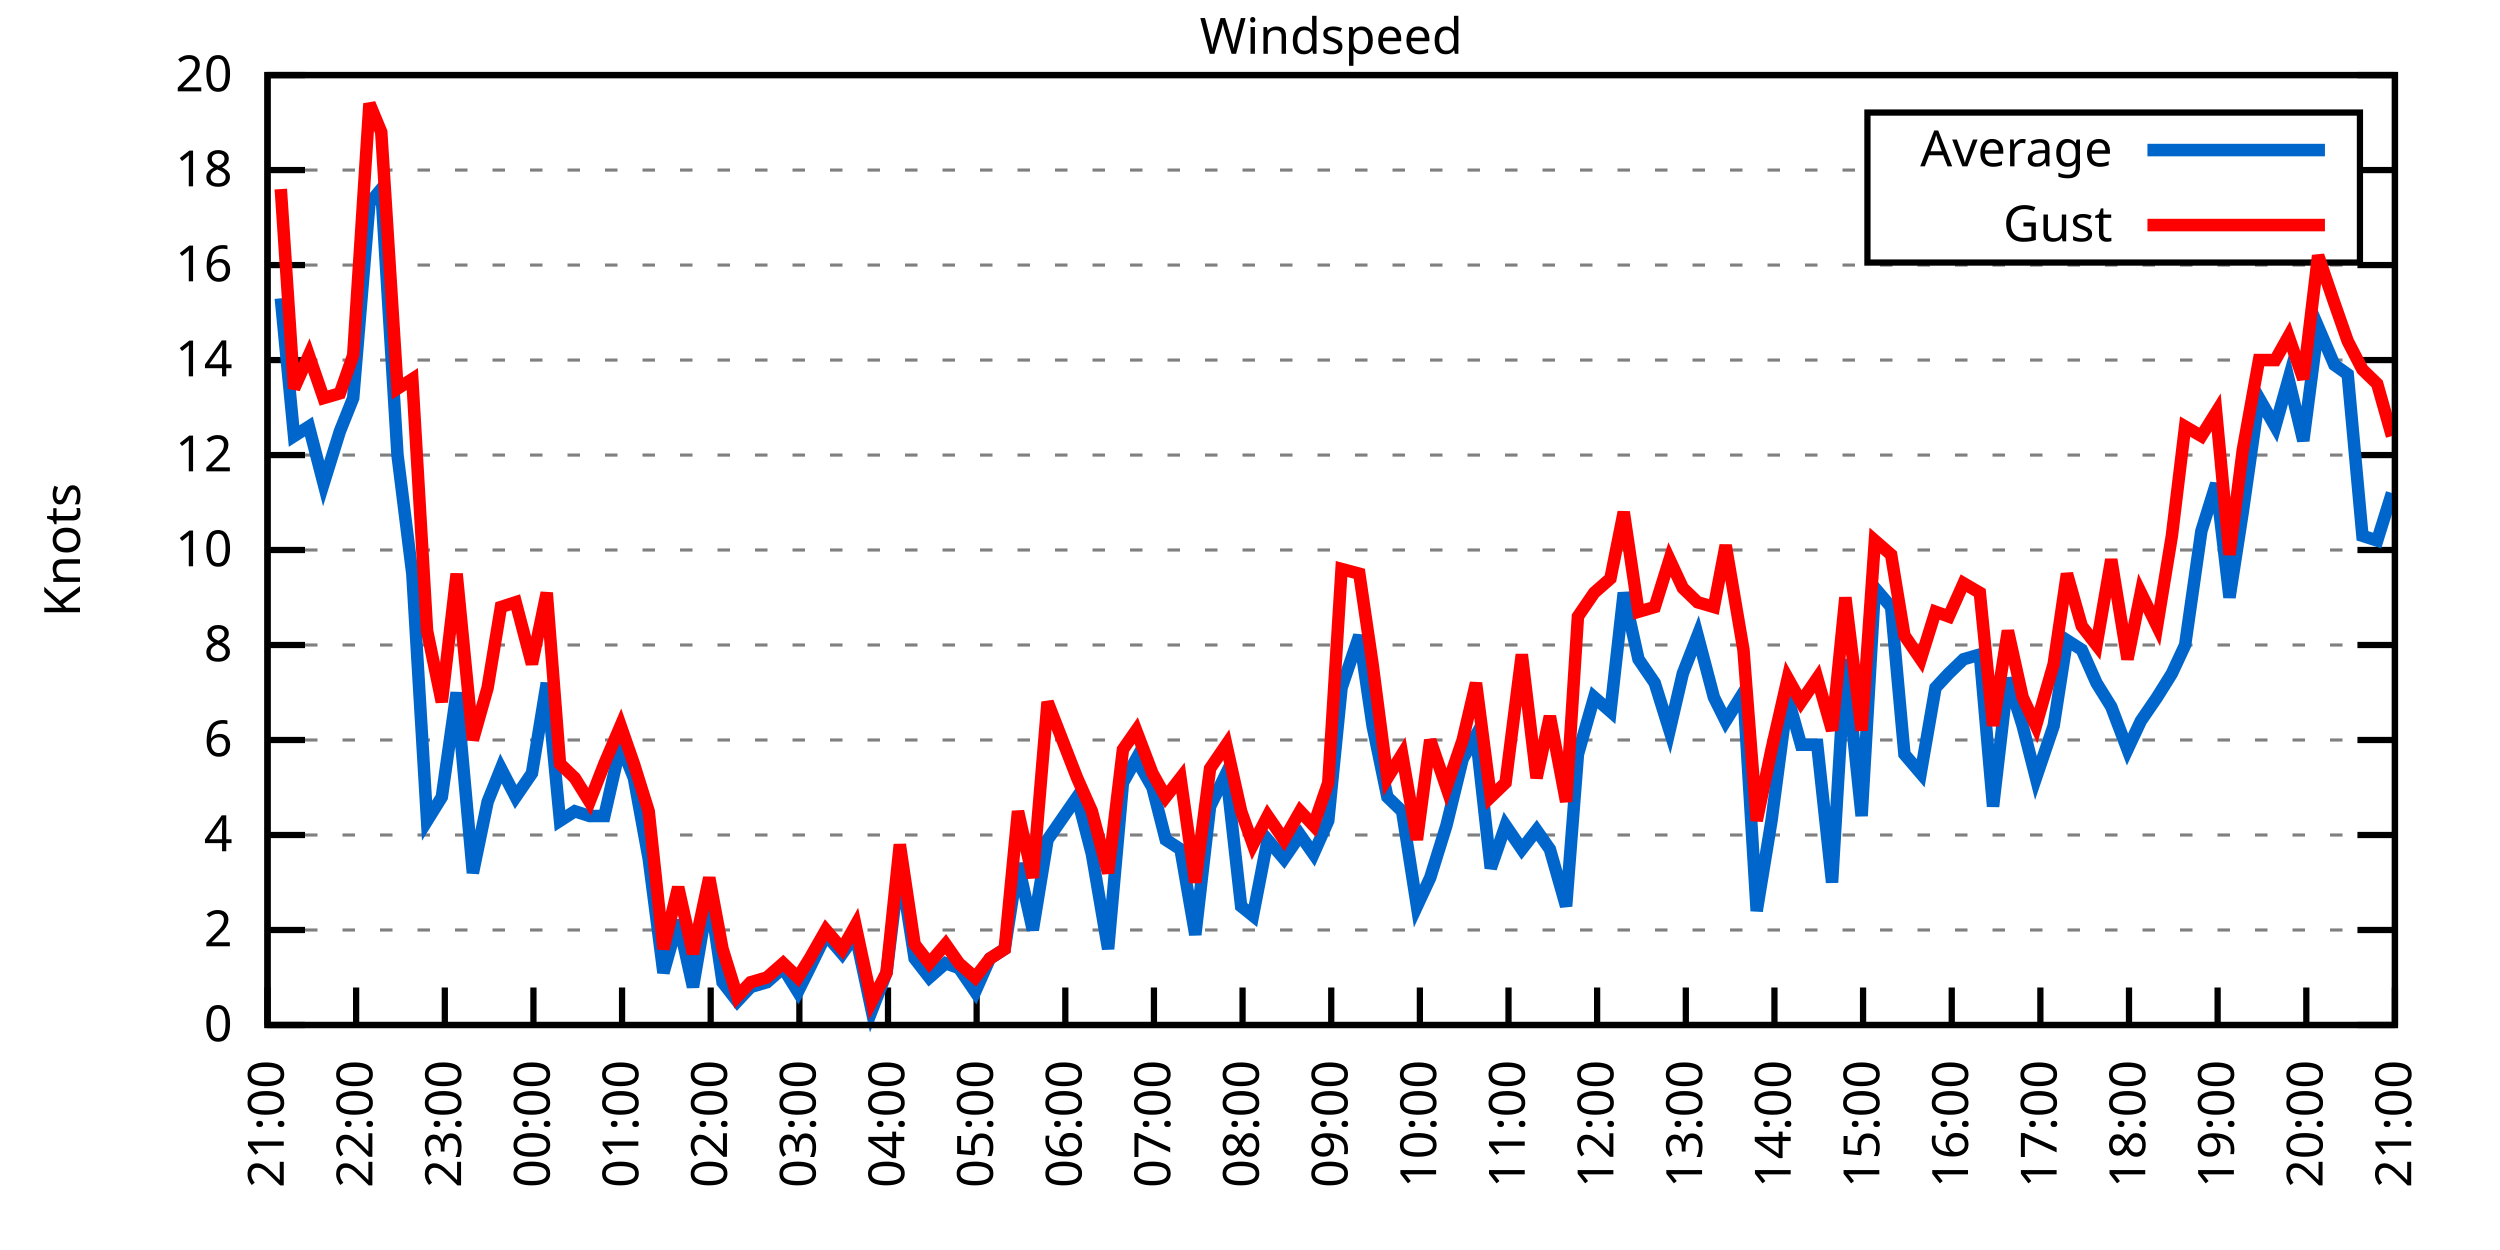
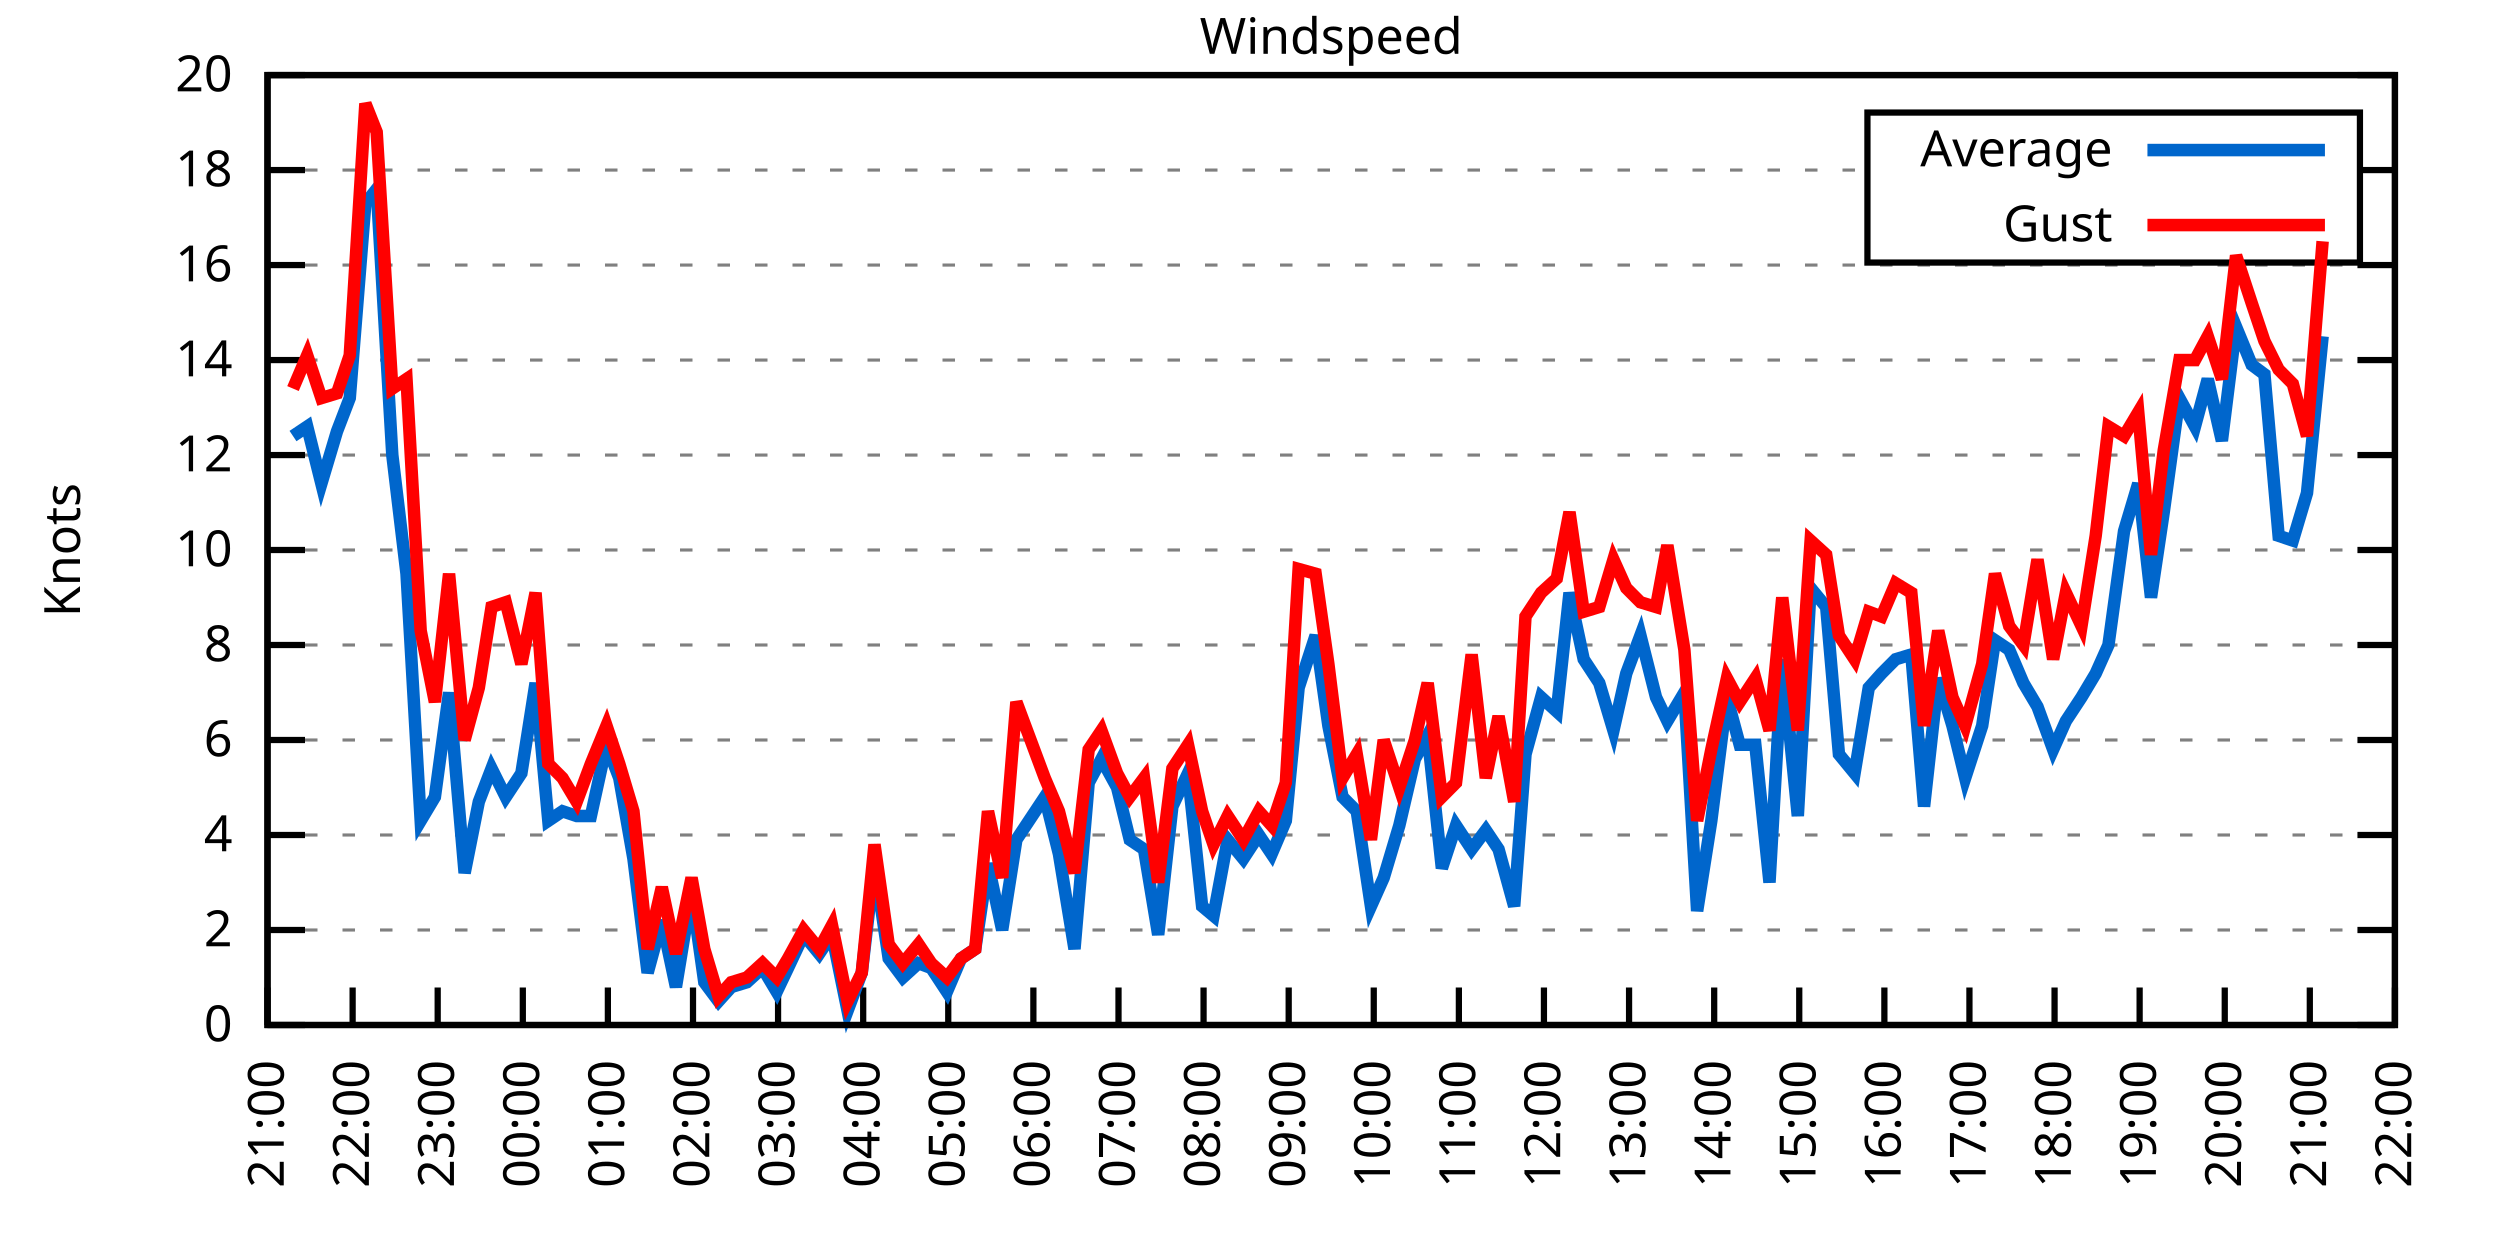
<svg xmlns="http://www.w3.org/2000/svg" xmlns:xlink="http://www.w3.org/1999/xlink" width="400" height="200" viewBox="0 0 400 200">
  <g id="gnuplot_canvas">
    <rect x="0" y="0" width="400" height="200" fill="none" />
    <defs>
      <circle id="gpDot" r="0.5" stroke-width="0.5" stroke="currentColor" />
      <path id="gpPt0" stroke-width="0.333" stroke="currentColor" d="M-1,0 h2 M0,-1 v2" />
      <path id="gpPt1" stroke-width="0.333" stroke="currentColor" d="M-1,-1 L1,1 M1,-1 L-1,1" />
      <path id="gpPt2" stroke-width="0.333" stroke="currentColor" d="M-1,0 L1,0 M0,-1 L0,1 M-1,-1 L1,1 M-1,1 L1,-1" />
      <rect id="gpPt3" stroke-width="0.333" stroke="currentColor" x="-1" y="-1" width="2" height="2" />
      <rect id="gpPt4" stroke-width="0.333" stroke="currentColor" fill="currentColor" x="-1" y="-1" width="2" height="2" />
      <circle id="gpPt5" stroke-width="0.333" stroke="currentColor" cx="0" cy="0" r="1" />
      <use xlink:href="#gpPt5" id="gpPt6" fill="currentColor" stroke="none" />
      <path id="gpPt7" stroke-width="0.333" stroke="currentColor" d="M0,-1.33 L-1.33,0.67 L1.33,0.67 z" />
      <use xlink:href="#gpPt7" id="gpPt8" fill="currentColor" stroke="none" />
      <use xlink:href="#gpPt7" id="gpPt9" stroke="currentColor" transform="rotate(180)" />
      <use xlink:href="#gpPt9" id="gpPt10" fill="currentColor" stroke="none" />
      <use xlink:href="#gpPt3" id="gpPt11" stroke="currentColor" transform="rotate(45)" />
      <use xlink:href="#gpPt11" id="gpPt12" fill="currentColor" stroke="none" />
      <path id="gpPt13" stroke-width="0.333" stroke="currentColor" d="M0,1.330 L1.265,0.411 L0.782,-1.067 L-0.782,-1.076 L-1.265,0.411 z" />
      <use xlink:href="#gpPt13" id="gpPt14" fill="currentColor" stroke="none" />
      <filter id="textbox" filterUnits="objectBoundingBox" x="0" y="0" height="1" width="1">
        <feFlood flood-color="white" flood-opacity="1" result="bgnd" />
        <feComposite in="SourceGraphic" in2="bgnd" operator="atop" />
      </filter>
      <filter id="greybox" filterUnits="objectBoundingBox" x="0" y="0" height="1" width="1">
        <feFlood flood-color="lightgrey" flood-opacity="1" result="grey" />
        <feComposite in="SourceGraphic" in2="grey" operator="atop" />
      </filter>
    </defs>
    <g fill="none" color="white" stroke="currentColor" stroke-width="1.00" stroke-linecap="butt" stroke-linejoin="miter">
</g>
    <g fill="none" color="black" stroke="currentColor" stroke-width="1.00" stroke-linecap="butt" stroke-linejoin="miter">
      <g stroke="none" shape-rendering="crispEdges">
        <polygon fill="rgb(255, 255, 255)" points="42.80,164.00 383.18,164.00 383.18,12.02 42.80,12.02 " />
      </g>
    </g>
    <g fill="none" color="black" stroke="currentColor" stroke-width="1.00" stroke-linecap="butt" stroke-linejoin="miter">
</g>
    <g fill="none" color="black" stroke="black" stroke-width="0.50" stroke-linecap="butt" stroke-linejoin="miter">
</g>
    <g fill="none" color="gray" stroke="currentColor" stroke-width="0.50" stroke-linecap="butt" stroke-linejoin="miter">
      <path stroke="gray" stroke-dasharray="2,4" class="gridline" d="M42.80,164.00 L383.19,164.00  " />
    </g>
    <g fill="none" color="gray" stroke="gray" stroke-width="1.00" stroke-linecap="butt" stroke-linejoin="miter">
</g>
    <g fill="none" color="black" stroke="currentColor" stroke-width="1.00" stroke-linecap="butt" stroke-linejoin="miter">
      <path stroke="black" d="M42.80,164.00 L48.80,164.00 M383.19,164.00 L377.19,164.00  " />
      <g transform="translate(37.20,166.60)" stroke="none" fill="black" font-family="Sans" font-size="8.00" text-anchor="end">
        <text>
          <tspan font-family="Sans"> 0</tspan>
        </text>
      </g>
    </g>
    <g fill="none" color="black" stroke="currentColor" stroke-width="1.00" stroke-linecap="butt" stroke-linejoin="miter">
</g>
    <g fill="none" color="black" stroke="black" stroke-width="0.50" stroke-linecap="butt" stroke-linejoin="miter">
</g>
    <g fill="none" color="gray" stroke="currentColor" stroke-width="0.50" stroke-linecap="butt" stroke-linejoin="miter">
      <path stroke="gray" stroke-dasharray="2,4" class="gridline" d="M42.80,148.80 L383.19,148.80  " />
    </g>
    <g fill="none" color="gray" stroke="gray" stroke-width="1.00" stroke-linecap="butt" stroke-linejoin="miter">
</g>
    <g fill="none" color="black" stroke="currentColor" stroke-width="1.00" stroke-linecap="butt" stroke-linejoin="miter">
      <path stroke="black" d="M42.80,148.80 L48.80,148.80 M383.19,148.80 L377.19,148.80  " />
      <g transform="translate(37.20,151.40)" stroke="none" fill="black" font-family="Sans" font-size="8.00" text-anchor="end">
        <text>
          <tspan font-family="Sans"> 2</tspan>
        </text>
      </g>
    </g>
    <g fill="none" color="black" stroke="currentColor" stroke-width="1.00" stroke-linecap="butt" stroke-linejoin="miter">
</g>
    <g fill="none" color="black" stroke="black" stroke-width="0.50" stroke-linecap="butt" stroke-linejoin="miter">
</g>
    <g fill="none" color="gray" stroke="currentColor" stroke-width="0.50" stroke-linecap="butt" stroke-linejoin="miter">
      <path stroke="gray" stroke-dasharray="2,4" class="gridline" d="M42.80,133.60 L383.19,133.60  " />
    </g>
    <g fill="none" color="gray" stroke="gray" stroke-width="1.00" stroke-linecap="butt" stroke-linejoin="miter">
</g>
    <g fill="none" color="black" stroke="currentColor" stroke-width="1.00" stroke-linecap="butt" stroke-linejoin="miter">
      <path stroke="black" d="M42.80,133.60 L48.80,133.60 M383.19,133.60 L377.19,133.60  " />
      <g transform="translate(37.20,136.20)" stroke="none" fill="black" font-family="Sans" font-size="8.00" text-anchor="end">
        <text>
          <tspan font-family="Sans"> 4</tspan>
        </text>
      </g>
    </g>
    <g fill="none" color="black" stroke="currentColor" stroke-width="1.00" stroke-linecap="butt" stroke-linejoin="miter">
</g>
    <g fill="none" color="black" stroke="black" stroke-width="0.50" stroke-linecap="butt" stroke-linejoin="miter">
</g>
    <g fill="none" color="gray" stroke="currentColor" stroke-width="0.50" stroke-linecap="butt" stroke-linejoin="miter">
      <path stroke="gray" stroke-dasharray="2,4" class="gridline" d="M42.80,118.40 L383.19,118.40  " />
    </g>
    <g fill="none" color="gray" stroke="gray" stroke-width="1.00" stroke-linecap="butt" stroke-linejoin="miter">
</g>
    <g fill="none" color="black" stroke="currentColor" stroke-width="1.00" stroke-linecap="butt" stroke-linejoin="miter">
      <path stroke="black" d="M42.80,118.40 L48.80,118.40 M383.19,118.40 L377.19,118.40  " />
      <g transform="translate(37.20,121.00)" stroke="none" fill="black" font-family="Sans" font-size="8.00" text-anchor="end">
        <text>
          <tspan font-family="Sans"> 6</tspan>
        </text>
      </g>
    </g>
    <g fill="none" color="black" stroke="currentColor" stroke-width="1.00" stroke-linecap="butt" stroke-linejoin="miter">
</g>
    <g fill="none" color="black" stroke="black" stroke-width="0.50" stroke-linecap="butt" stroke-linejoin="miter">
</g>
    <g fill="none" color="gray" stroke="currentColor" stroke-width="0.50" stroke-linecap="butt" stroke-linejoin="miter">
      <path stroke="gray" stroke-dasharray="2,4" class="gridline" d="M42.80,103.20 L383.19,103.20  " />
    </g>
    <g fill="none" color="gray" stroke="gray" stroke-width="1.00" stroke-linecap="butt" stroke-linejoin="miter">
</g>
    <g fill="none" color="black" stroke="currentColor" stroke-width="1.00" stroke-linecap="butt" stroke-linejoin="miter">
      <path stroke="black" d="M42.80,103.20 L48.80,103.20 M383.19,103.20 L377.19,103.20  " />
      <g transform="translate(37.20,105.80)" stroke="none" fill="black" font-family="Sans" font-size="8.00" text-anchor="end">
        <text>
          <tspan font-family="Sans"> 8</tspan>
        </text>
      </g>
    </g>
    <g fill="none" color="black" stroke="currentColor" stroke-width="1.00" stroke-linecap="butt" stroke-linejoin="miter">
</g>
    <g fill="none" color="black" stroke="black" stroke-width="0.50" stroke-linecap="butt" stroke-linejoin="miter">
</g>
    <g fill="none" color="gray" stroke="currentColor" stroke-width="0.50" stroke-linecap="butt" stroke-linejoin="miter">
      <path stroke="gray" stroke-dasharray="2,4" class="gridline" d="M42.80,88.00 L383.19,88.00  " />
    </g>
    <g fill="none" color="gray" stroke="gray" stroke-width="1.00" stroke-linecap="butt" stroke-linejoin="miter">
</g>
    <g fill="none" color="black" stroke="currentColor" stroke-width="1.00" stroke-linecap="butt" stroke-linejoin="miter">
      <path stroke="black" d="M42.80,88.00 L48.80,88.00 M383.19,88.00 L377.19,88.00  " />
      <g transform="translate(37.20,90.60)" stroke="none" fill="black" font-family="Sans" font-size="8.00" text-anchor="end">
        <text>
          <tspan font-family="Sans"> 10</tspan>
        </text>
      </g>
    </g>
    <g fill="none" color="black" stroke="currentColor" stroke-width="1.00" stroke-linecap="butt" stroke-linejoin="miter">
</g>
    <g fill="none" color="black" stroke="black" stroke-width="0.50" stroke-linecap="butt" stroke-linejoin="miter">
</g>
    <g fill="none" color="gray" stroke="currentColor" stroke-width="0.50" stroke-linecap="butt" stroke-linejoin="miter">
      <path stroke="gray" stroke-dasharray="2,4" class="gridline" d="M42.80,72.81 L383.19,72.81  " />
    </g>
    <g fill="none" color="gray" stroke="gray" stroke-width="1.00" stroke-linecap="butt" stroke-linejoin="miter">
</g>
    <g fill="none" color="black" stroke="currentColor" stroke-width="1.00" stroke-linecap="butt" stroke-linejoin="miter">
      <path stroke="black" d="M42.80,72.81 L48.80,72.81 M383.19,72.81 L377.19,72.81  " />
      <g transform="translate(37.20,75.41)" stroke="none" fill="black" font-family="Sans" font-size="8.00" text-anchor="end">
        <text>
          <tspan font-family="Sans"> 12</tspan>
        </text>
      </g>
    </g>
    <g fill="none" color="black" stroke="currentColor" stroke-width="1.00" stroke-linecap="butt" stroke-linejoin="miter">
</g>
    <g fill="none" color="black" stroke="black" stroke-width="0.50" stroke-linecap="butt" stroke-linejoin="miter">
</g>
    <g fill="none" color="gray" stroke="currentColor" stroke-width="0.50" stroke-linecap="butt" stroke-linejoin="miter">
      <path stroke="gray" stroke-dasharray="2,4" class="gridline" d="M42.80,57.61 L383.19,57.61  " />
    </g>
    <g fill="none" color="gray" stroke="gray" stroke-width="1.00" stroke-linecap="butt" stroke-linejoin="miter">
</g>
    <g fill="none" color="black" stroke="currentColor" stroke-width="1.00" stroke-linecap="butt" stroke-linejoin="miter">
      <path stroke="black" d="M42.80,57.61 L48.80,57.61 M383.19,57.61 L377.19,57.61  " />
      <g transform="translate(37.20,60.21)" stroke="none" fill="black" font-family="Sans" font-size="8.00" text-anchor="end">
        <text>
          <tspan font-family="Sans"> 14</tspan>
        </text>
      </g>
    </g>
    <g fill="none" color="black" stroke="currentColor" stroke-width="1.00" stroke-linecap="butt" stroke-linejoin="miter">
</g>
    <g fill="none" color="black" stroke="black" stroke-width="0.50" stroke-linecap="butt" stroke-linejoin="miter">
</g>
    <g fill="none" color="gray" stroke="currentColor" stroke-width="0.50" stroke-linecap="butt" stroke-linejoin="miter">
      <path stroke="gray" stroke-dasharray="2,4" class="gridline" d="M42.80,42.41 L383.19,42.41  " />
    </g>
    <g fill="none" color="gray" stroke="gray" stroke-width="1.00" stroke-linecap="butt" stroke-linejoin="miter">
</g>
    <g fill="none" color="black" stroke="currentColor" stroke-width="1.00" stroke-linecap="butt" stroke-linejoin="miter">
      <path stroke="black" d="M42.80,42.41 L48.80,42.41 M383.19,42.41 L377.19,42.41  " />
      <g transform="translate(37.20,45.01)" stroke="none" fill="black" font-family="Sans" font-size="8.00" text-anchor="end">
        <text>
          <tspan font-family="Sans"> 16</tspan>
        </text>
      </g>
    </g>
    <g fill="none" color="black" stroke="currentColor" stroke-width="1.00" stroke-linecap="butt" stroke-linejoin="miter">
</g>
    <g fill="none" color="black" stroke="black" stroke-width="0.50" stroke-linecap="butt" stroke-linejoin="miter">
</g>
    <g fill="none" color="gray" stroke="currentColor" stroke-width="0.50" stroke-linecap="butt" stroke-linejoin="miter">
      <path stroke="gray" stroke-dasharray="2,4" class="gridline" d="M42.80,27.21 L298.79,27.21 M377.59,27.21 L383.19,27.21  " />
    </g>
    <g fill="none" color="gray" stroke="gray" stroke-width="1.00" stroke-linecap="butt" stroke-linejoin="miter">
</g>
    <g fill="none" color="black" stroke="currentColor" stroke-width="1.00" stroke-linecap="butt" stroke-linejoin="miter">
      <path stroke="black" d="M42.80,27.21 L48.80,27.21 M383.19,27.21 L377.19,27.21  " />
      <g transform="translate(37.20,29.81)" stroke="none" fill="black" font-family="Sans" font-size="8.00" text-anchor="end">
        <text>
          <tspan font-family="Sans"> 18</tspan>
        </text>
      </g>
    </g>
    <g fill="none" color="black" stroke="currentColor" stroke-width="1.00" stroke-linecap="butt" stroke-linejoin="miter">
</g>
    <g fill="none" color="black" stroke="black" stroke-width="0.50" stroke-linecap="butt" stroke-linejoin="miter">
</g>
    <g fill="none" color="gray" stroke="currentColor" stroke-width="0.50" stroke-linecap="butt" stroke-linejoin="miter">
      <path stroke="gray" stroke-dasharray="2,4" class="gridline" d="M42.80,12.01 L383.19,12.01  " />
    </g>
    <g fill="none" color="gray" stroke="gray" stroke-width="1.00" stroke-linecap="butt" stroke-linejoin="miter">
</g>
    <g fill="none" color="black" stroke="currentColor" stroke-width="1.00" stroke-linecap="butt" stroke-linejoin="miter">
      <path stroke="black" d="M42.80,12.01 L48.80,12.01 M383.19,12.01 L377.19,12.01  " />
      <g transform="translate(37.20,14.61)" stroke="none" fill="black" font-family="Sans" font-size="8.00" text-anchor="end">
        <text>
          <tspan font-family="Sans"> 20</tspan>
        </text>
      </g>
    </g>
    <g fill="none" color="black" stroke="currentColor" stroke-width="1.00" stroke-linecap="butt" stroke-linejoin="miter">
      <path stroke="black" d="M42.80,164.00 L42.80,158.00  " />
      <g transform="translate(45.40,169.60) rotate(270.00)" stroke="none" fill="black" font-family="Sans" font-size="8.00" text-anchor="end">
        <text>
          <tspan font-family="Sans">21:00</tspan>
        </text>
      </g>
    </g>
    <g fill="none" color="black" stroke="currentColor" stroke-width="1.00" stroke-linecap="butt" stroke-linejoin="miter">
-       <path stroke="black" d="M56.98,164.00 L56.98,158.00  " />
-       <g transform="translate(59.58,169.60) rotate(270.00)" stroke="none" fill="black" font-family="Sans" font-size="8.00" text-anchor="end">
+       <path stroke="black" d="M56.42,164.00 L56.42,158.00  " />
+       <g transform="translate(59.02,169.60) rotate(270.00)" stroke="none" fill="black" font-family="Sans" font-size="8.00" text-anchor="end">
        <text>
          <tspan font-family="Sans">22:00</tspan>
        </text>
      </g>
    </g>
    <g fill="none" color="black" stroke="currentColor" stroke-width="1.00" stroke-linecap="butt" stroke-linejoin="miter">
-       <path stroke="black" d="M71.17,164.00 L71.17,158.00  " />
-       <g transform="translate(73.77,169.60) rotate(270.00)" stroke="none" fill="black" font-family="Sans" font-size="8.00" text-anchor="end">
+       <path stroke="black" d="M70.03,164.00 L70.03,158.00  " />
+       <g transform="translate(72.63,169.60) rotate(270.00)" stroke="none" fill="black" font-family="Sans" font-size="8.00" text-anchor="end">
        <text>
          <tspan font-family="Sans">23:00</tspan>
        </text>
      </g>
    </g>
    <g fill="none" color="black" stroke="currentColor" stroke-width="1.00" stroke-linecap="butt" stroke-linejoin="miter">
-       <path stroke="black" d="M85.35,164.00 L85.35,158.00  " />
-       <g transform="translate(87.95,169.60) rotate(270.00)" stroke="none" fill="black" font-family="Sans" font-size="8.00" text-anchor="end">
+       <path stroke="black" d="M83.65,164.00 L83.65,158.00  " />
+       <g transform="translate(86.25,169.60) rotate(270.00)" stroke="none" fill="black" font-family="Sans" font-size="8.00" text-anchor="end">
        <text>
          <tspan font-family="Sans">00:00</tspan>
        </text>
      </g>
    </g>
    <g fill="none" color="black" stroke="currentColor" stroke-width="1.00" stroke-linecap="butt" stroke-linejoin="miter">
-       <path stroke="black" d="M99.53,164.00 L99.53,158.00  " />
-       <g transform="translate(102.13,169.60) rotate(270.00)" stroke="none" fill="black" font-family="Sans" font-size="8.00" text-anchor="end">
+       <path stroke="black" d="M97.26,164.00 L97.26,158.00  " />
+       <g transform="translate(99.86,169.60) rotate(270.00)" stroke="none" fill="black" font-family="Sans" font-size="8.00" text-anchor="end">
        <text>
          <tspan font-family="Sans">01:00</tspan>
        </text>
      </g>
    </g>
    <g fill="none" color="black" stroke="currentColor" stroke-width="1.00" stroke-linecap="butt" stroke-linejoin="miter">
-       <path stroke="black" d="M113.71,164.00 L113.71,158.00  " />
-       <g transform="translate(116.31,169.60) rotate(270.00)" stroke="none" fill="black" font-family="Sans" font-size="8.00" text-anchor="end">
+       <path stroke="black" d="M110.88,164.00 L110.88,158.00  " />
+       <g transform="translate(113.48,169.60) rotate(270.00)" stroke="none" fill="black" font-family="Sans" font-size="8.00" text-anchor="end">
        <text>
          <tspan font-family="Sans">02:00</tspan>
        </text>
      </g>
    </g>
    <g fill="none" color="black" stroke="currentColor" stroke-width="1.00" stroke-linecap="butt" stroke-linejoin="miter">
-       <path stroke="black" d="M127.90,164.00 L127.90,158.00  " />
-       <g transform="translate(130.50,169.60) rotate(270.00)" stroke="none" fill="black" font-family="Sans" font-size="8.00" text-anchor="end">
+       <path stroke="black" d="M124.49,164.00 L124.49,158.00  " />
+       <g transform="translate(127.09,169.60) rotate(270.00)" stroke="none" fill="black" font-family="Sans" font-size="8.00" text-anchor="end">
        <text>
          <tspan font-family="Sans">03:00</tspan>
        </text>
      </g>
    </g>
    <g fill="none" color="black" stroke="currentColor" stroke-width="1.00" stroke-linecap="butt" stroke-linejoin="miter">
-       <path stroke="black" d="M142.08,164.00 L142.08,158.00  " />
-       <g transform="translate(144.68,169.60) rotate(270.00)" stroke="none" fill="black" font-family="Sans" font-size="8.00" text-anchor="end">
+       <path stroke="black" d="M138.11,164.00 L138.11,158.00  " />
+       <g transform="translate(140.71,169.60) rotate(270.00)" stroke="none" fill="black" font-family="Sans" font-size="8.00" text-anchor="end">
        <text>
          <tspan font-family="Sans">04:00</tspan>
        </text>
      </g>
    </g>
    <g fill="none" color="black" stroke="currentColor" stroke-width="1.00" stroke-linecap="butt" stroke-linejoin="miter">
-       <path stroke="black" d="M156.26,164.00 L156.26,158.00  " />
-       <g transform="translate(158.86,169.60) rotate(270.00)" stroke="none" fill="black" font-family="Sans" font-size="8.00" text-anchor="end">
+       <path stroke="black" d="M151.72,164.00 L151.72,158.00  " />
+       <g transform="translate(154.32,169.60) rotate(270.00)" stroke="none" fill="black" font-family="Sans" font-size="8.00" text-anchor="end">
        <text>
          <tspan font-family="Sans">05:00</tspan>
        </text>
      </g>
    </g>
    <g fill="none" color="black" stroke="currentColor" stroke-width="1.00" stroke-linecap="butt" stroke-linejoin="miter">
-       <path stroke="black" d="M170.45,164.00 L170.45,158.00  " />
-       <g transform="translate(173.05,169.60) rotate(270.00)" stroke="none" fill="black" font-family="Sans" font-size="8.00" text-anchor="end">
+       <path stroke="black" d="M165.34,164.00 L165.34,158.00  " />
+       <g transform="translate(167.94,169.60) rotate(270.00)" stroke="none" fill="black" font-family="Sans" font-size="8.00" text-anchor="end">
        <text>
          <tspan font-family="Sans">06:00</tspan>
        </text>
      </g>
    </g>
    <g fill="none" color="black" stroke="currentColor" stroke-width="1.00" stroke-linecap="butt" stroke-linejoin="miter">
-       <path stroke="black" d="M184.63,164.00 L184.63,158.00  " />
-       <g transform="translate(187.23,169.60) rotate(270.00)" stroke="none" fill="black" font-family="Sans" font-size="8.00" text-anchor="end">
+       <path stroke="black" d="M178.96,164.00 L178.96,158.00  " />
+       <g transform="translate(181.56,169.60) rotate(270.00)" stroke="none" fill="black" font-family="Sans" font-size="8.00" text-anchor="end">
        <text>
          <tspan font-family="Sans">07:00</tspan>
        </text>
      </g>
    </g>
    <g fill="none" color="black" stroke="currentColor" stroke-width="1.00" stroke-linecap="butt" stroke-linejoin="miter">
-       <path stroke="black" d="M198.81,164.00 L198.81,158.00  " />
-       <g transform="translate(201.41,169.60) rotate(270.00)" stroke="none" fill="black" font-family="Sans" font-size="8.00" text-anchor="end">
+       <path stroke="black" d="M192.57,164.00 L192.57,158.00  " />
+       <g transform="translate(195.17,169.60) rotate(270.00)" stroke="none" fill="black" font-family="Sans" font-size="8.00" text-anchor="end">
        <text>
          <tspan font-family="Sans">08:00</tspan>
        </text>
      </g>
    </g>
    <g fill="none" color="black" stroke="currentColor" stroke-width="1.00" stroke-linecap="butt" stroke-linejoin="miter">
-       <path stroke="black" d="M213.00,164.00 L213.00,158.00  " />
-       <g transform="translate(215.60,169.60) rotate(270.00)" stroke="none" fill="black" font-family="Sans" font-size="8.00" text-anchor="end">
+       <path stroke="black" d="M206.19,164.00 L206.19,158.00  " />
+       <g transform="translate(208.79,169.60) rotate(270.00)" stroke="none" fill="black" font-family="Sans" font-size="8.00" text-anchor="end">
        <text>
          <tspan font-family="Sans">09:00</tspan>
        </text>
      </g>
    </g>
    <g fill="none" color="black" stroke="currentColor" stroke-width="1.00" stroke-linecap="butt" stroke-linejoin="miter">
-       <path stroke="black" d="M227.18,164.00 L227.18,158.00  " />
-       <g transform="translate(229.78,169.60) rotate(270.00)" stroke="none" fill="black" font-family="Sans" font-size="8.00" text-anchor="end">
+       <path stroke="black" d="M219.80,164.00 L219.80,158.00  " />
+       <g transform="translate(222.40,169.60) rotate(270.00)" stroke="none" fill="black" font-family="Sans" font-size="8.00" text-anchor="end">
        <text>
          <tspan font-family="Sans">10:00</tspan>
        </text>
      </g>
    </g>
    <g fill="none" color="black" stroke="currentColor" stroke-width="1.00" stroke-linecap="butt" stroke-linejoin="miter">
-       <path stroke="black" d="M241.36,164.00 L241.36,158.00  " />
-       <g transform="translate(243.96,169.60) rotate(270.00)" stroke="none" fill="black" font-family="Sans" font-size="8.00" text-anchor="end">
+       <path stroke="black" d="M233.42,164.00 L233.42,158.00  " />
+       <g transform="translate(236.02,169.60) rotate(270.00)" stroke="none" fill="black" font-family="Sans" font-size="8.00" text-anchor="end">
        <text>
          <tspan font-family="Sans">11:00</tspan>
        </text>
      </g>
    </g>
    <g fill="none" color="black" stroke="currentColor" stroke-width="1.00" stroke-linecap="butt" stroke-linejoin="miter">
-       <path stroke="black" d="M255.54,164.00 L255.54,158.00  " />
-       <g transform="translate(258.14,169.60) rotate(270.00)" stroke="none" fill="black" font-family="Sans" font-size="8.00" text-anchor="end">
+       <path stroke="black" d="M247.03,164.00 L247.03,158.00  " />
+       <g transform="translate(249.63,169.60) rotate(270.00)" stroke="none" fill="black" font-family="Sans" font-size="8.00" text-anchor="end">
        <text>
          <tspan font-family="Sans">12:00</tspan>
        </text>
      </g>
    </g>
    <g fill="none" color="black" stroke="currentColor" stroke-width="1.00" stroke-linecap="butt" stroke-linejoin="miter">
-       <path stroke="black" d="M269.73,164.00 L269.73,158.00  " />
-       <g transform="translate(272.33,169.60) rotate(270.00)" stroke="none" fill="black" font-family="Sans" font-size="8.00" text-anchor="end">
+       <path stroke="black" d="M260.65,164.00 L260.65,158.00  " />
+       <g transform="translate(263.25,169.60) rotate(270.00)" stroke="none" fill="black" font-family="Sans" font-size="8.00" text-anchor="end">
        <text>
          <tspan font-family="Sans">13:00</tspan>
        </text>
      </g>
    </g>
    <g fill="none" color="black" stroke="currentColor" stroke-width="1.00" stroke-linecap="butt" stroke-linejoin="miter">
-       <path stroke="black" d="M283.91,164.00 L283.91,158.00  " />
-       <g transform="translate(286.51,169.60) rotate(270.00)" stroke="none" fill="black" font-family="Sans" font-size="8.00" text-anchor="end">
+       <path stroke="black" d="M274.27,164.00 L274.27,158.00  " />
+       <g transform="translate(276.87,169.60) rotate(270.00)" stroke="none" fill="black" font-family="Sans" font-size="8.00" text-anchor="end">
        <text>
          <tspan font-family="Sans">14:00</tspan>
        </text>
      </g>
    </g>
    <g fill="none" color="black" stroke="currentColor" stroke-width="1.00" stroke-linecap="butt" stroke-linejoin="miter">
-       <path stroke="black" d="M298.09,164.00 L298.09,158.00  " />
-       <g transform="translate(300.69,169.60) rotate(270.00)" stroke="none" fill="black" font-family="Sans" font-size="8.00" text-anchor="end">
+       <path stroke="black" d="M287.88,164.00 L287.88,158.00  " />
+       <g transform="translate(290.48,169.60) rotate(270.00)" stroke="none" fill="black" font-family="Sans" font-size="8.00" text-anchor="end">
        <text>
          <tspan font-family="Sans">15:00</tspan>
        </text>
      </g>
    </g>
    <g fill="none" color="black" stroke="currentColor" stroke-width="1.00" stroke-linecap="butt" stroke-linejoin="miter">
-       <path stroke="black" d="M312.28,164.00 L312.28,158.00  " />
-       <g transform="translate(314.88,169.60) rotate(270.00)" stroke="none" fill="black" font-family="Sans" font-size="8.00" text-anchor="end">
+       <path stroke="black" d="M301.50,164.00 L301.50,158.00  " />
+       <g transform="translate(304.10,169.60) rotate(270.00)" stroke="none" fill="black" font-family="Sans" font-size="8.00" text-anchor="end">
        <text>
          <tspan font-family="Sans">16:00</tspan>
        </text>
      </g>
    </g>
    <g fill="none" color="black" stroke="currentColor" stroke-width="1.00" stroke-linecap="butt" stroke-linejoin="miter">
-       <path stroke="black" d="M326.46,164.00 L326.46,158.00  " />
-       <g transform="translate(329.06,169.60) rotate(270.00)" stroke="none" fill="black" font-family="Sans" font-size="8.00" text-anchor="end">
+       <path stroke="black" d="M315.11,164.00 L315.11,158.00  " />
+       <g transform="translate(317.71,169.60) rotate(270.00)" stroke="none" fill="black" font-family="Sans" font-size="8.00" text-anchor="end">
        <text>
          <tspan font-family="Sans">17:00</tspan>
        </text>
      </g>
    </g>
    <g fill="none" color="black" stroke="currentColor" stroke-width="1.00" stroke-linecap="butt" stroke-linejoin="miter">
-       <path stroke="black" d="M340.64,164.00 L340.64,158.00  " />
-       <g transform="translate(343.24,169.60) rotate(270.00)" stroke="none" fill="black" font-family="Sans" font-size="8.00" text-anchor="end">
+       <path stroke="black" d="M328.73,164.00 L328.73,158.00  " />
+       <g transform="translate(331.33,169.60) rotate(270.00)" stroke="none" fill="black" font-family="Sans" font-size="8.00" text-anchor="end">
        <text>
          <tspan font-family="Sans">18:00</tspan>
        </text>
      </g>
    </g>
    <g fill="none" color="black" stroke="currentColor" stroke-width="1.00" stroke-linecap="butt" stroke-linejoin="miter">
-       <path stroke="black" d="M354.82,164.00 L354.82,158.00  " />
-       <g transform="translate(357.42,169.60) rotate(270.00)" stroke="none" fill="black" font-family="Sans" font-size="8.00" text-anchor="end">
+       <path stroke="black" d="M342.34,164.00 L342.34,158.00  " />
+       <g transform="translate(344.94,169.60) rotate(270.00)" stroke="none" fill="black" font-family="Sans" font-size="8.00" text-anchor="end">
        <text>
          <tspan font-family="Sans">19:00</tspan>
        </text>
      </g>
    </g>
    <g fill="none" color="black" stroke="currentColor" stroke-width="1.00" stroke-linecap="butt" stroke-linejoin="miter">
-       <path stroke="black" d="M369.01,164.00 L369.01,158.00  " />
-       <g transform="translate(371.61,169.60) rotate(270.00)" stroke="none" fill="black" font-family="Sans" font-size="8.00" text-anchor="end">
+       <path stroke="black" d="M355.96,164.00 L355.96,158.00  " />
+       <g transform="translate(358.56,169.60) rotate(270.00)" stroke="none" fill="black" font-family="Sans" font-size="8.00" text-anchor="end">
        <text>
          <tspan font-family="Sans">20:00</tspan>
+         </text>
+       </g>
+     </g>
+     <g fill="none" color="black" stroke="currentColor" stroke-width="1.00" stroke-linecap="butt" stroke-linejoin="miter">
+       <path stroke="black" d="M369.57,164.00 L369.57,158.00  " />
+       <g transform="translate(372.17,169.60) rotate(270.00)" stroke="none" fill="black" font-family="Sans" font-size="8.00" text-anchor="end">
+         <text>
+           <tspan font-family="Sans">21:00</tspan>
        </text>
      </g>
    </g>
    <g fill="none" color="black" stroke="currentColor" stroke-width="1.00" stroke-linecap="butt" stroke-linejoin="miter">
      <path stroke="black" d="M383.19,164.00 L383.19,158.00  " />
      <g transform="translate(385.79,169.60) rotate(270.00)" stroke="none" fill="black" font-family="Sans" font-size="8.00" text-anchor="end">
        <text>
-           <tspan font-family="Sans">21:00</tspan>
+           <tspan font-family="Sans">22:00</tspan>
        </text>
      </g>
    </g>
    <g fill="none" color="black" stroke="currentColor" stroke-width="1.00" stroke-linecap="butt" stroke-linejoin="miter">
</g>
    <g fill="none" color="black" stroke="currentColor" stroke-width="1.00" stroke-linecap="butt" stroke-linejoin="miter">
      <path stroke="black" d="M42.80,12.01 L42.80,164.00 L383.19,164.00 L383.19,12.01 L42.80,12.01 Z  " />
    </g>
    <g fill="none" color="black" stroke="currentColor" stroke-width="1.00" stroke-linecap="butt" stroke-linejoin="miter">
</g>
    <g fill="none" color="black" stroke="currentColor" stroke-width="1.00" stroke-linecap="butt" stroke-linejoin="miter">
      <path stroke="black" d="M298.79,42.01 L298.79,18.01 L377.59,18.01 L377.59,42.01 L298.79,42.01 Z  " />
    </g>
    <g id="Windspeed_plot_1">
      <g fill="none" color="white" stroke="black" stroke-width="2.00" stroke-linecap="butt" stroke-linejoin="miter">
</g>
      <g fill="none" color="black" stroke="currentColor" stroke-width="2.00" stroke-linecap="butt" stroke-linejoin="miter">
        <g transform="translate(337.99,26.61)" stroke="none" fill="black" font-family="Sans" font-size="8.00" text-anchor="end">
          <text>
            <tspan font-family="Sans">Average</tspan>
          </text>
        </g>
      </g>
      <g fill="none" color="black" stroke="currentColor" stroke-width="2.00" stroke-linecap="butt" stroke-linejoin="miter">
-         <path stroke="rgb(  0, 102, 204)" d="M343.59,24.01 L371.99,24.01 M44.93,47.73 L47.05,69.77 L49.42,68.25 L51.78,77.37 L54.38,69.01 L56.51,63.69   L59.11,32.53 L61.00,30.25 L63.60,72.81 L65.97,91.80 L68.33,131.32 L70.69,127.52 L73.06,110.80 L75.66,139.68   L78.02,128.28 L80.15,122.96 L82.51,127.52 L85.11,123.72 L87.48,109.28 L89.60,131.32 L91.97,129.80 L94.33,130.56   L96.70,130.56 L99.30,119.16 L101.42,124.48 L103.79,137.40 L106.15,155.64 L108.51,147.28 L110.88,157.92 L113.48,142.72   L115.61,157.16 L117.97,160.20 L120.10,157.92 L122.70,157.16 L125.30,154.88 L127.66,158.68 L129.55,154.88 L132.15,149.56   L134.75,152.60 L136.88,149.56 L139.48,161.72 L141.84,155.64 L143.97,138.16 L146.34,153.36 L148.70,156.40 L151.30,154.12   L153.43,154.88 L156.03,158.68 L158.39,153.36 L160.75,151.84 L162.88,138.16 L165.25,148.80 L167.61,134.36 L172.34,127.52   L174.70,136.64 L177.30,151.84 L179.67,125.24 L181.79,121.44 L184.39,126.00 L186.52,134.36 L188.88,135.88 L191.25,149.56   L193.61,129.04 L196.21,123.72 L198.58,145.00 L200.47,146.52 L202.83,134.36 L205.43,137.40 L208.03,133.60 L210.16,136.64   L212.52,131.32 L214.65,110.04 L217.49,101.68 L219.61,116.12 L221.98,127.52 L224.34,129.80 L226.71,145.00 L228.83,140.44   L231.43,132.08 L234.03,121.44 L236.16,117.64 L238.52,138.92 L240.89,132.08 L243.49,135.88 L245.85,132.84 L247.98,135.88   L250.58,145.00 L252.47,120.68 L255.07,111.56 L257.67,113.84 L259.80,94.84 L262.16,105.48 L264.76,109.28 L267.13,116.88   L269.25,107.76 L271.62,101.68 L274.22,111.56 L276.11,115.36 L278.95,110.80 L281.07,145.76 L283.44,131.32 L286.04,111.56   L288.16,119.16 L290.76,119.16 L293.13,141.20 L295.26,105.48 L297.86,130.56 L299.98,94.08 L302.58,97.12 L304.71,120.68   L307.31,123.72 L309.68,110.04 L311.80,107.76 L314.17,105.48 L316.77,104.72 L318.89,129.04 L321.26,108.52 L323.62,116.12   L325.75,124.48 L328.59,116.12 L330.71,102.44 L333.08,103.96 L335.44,109.28 L337.80,113.08 L340.40,119.92 L342.53,115.36   L345.13,111.56 L347.50,107.76 L349.62,103.20 L352.22,84.97 L354.59,77.37 L356.72,95.60 L358.84,81.93 L361.44,63.69   L364.04,68.25 L366.17,60.65 L368.53,70.53 L370.90,52.29 L373.50,58.37 L375.63,59.89 L377.99,85.73 L380.35,86.49   L382.72,78.89  " />
+         <path stroke="rgb(  0, 102, 204)" d="M343.59,24.01 L371.99,24.01 M46.88,69.77 L49.15,68.25 L51.42,77.37 L53.92,69.01 L55.96,63.69 L58.46,32.53   L60.27,30.25 L62.77,72.81 L65.04,91.80 L67.31,131.32 L69.58,127.52 L71.85,110.80 L74.34,139.68 L76.61,128.28   L78.65,122.96 L80.92,127.52 L83.42,123.72 L85.69,109.28 L87.73,131.32 L90.00,129.80 L92.27,130.56 L94.54,130.56   L97.04,119.16 L99.08,124.48 L101.35,137.40 L103.62,155.64 L105.89,147.28 L108.15,157.92 L110.65,142.72 L112.69,157.16   L114.96,160.20 L117.01,157.92 L119.50,157.16 L122.00,154.88 L124.27,158.68 L126.08,154.88 L128.58,149.56 L131.07,152.60   L133.12,149.56 L135.61,161.72 L137.88,155.64 L139.92,138.16 L142.19,153.36 L144.46,156.40 L146.96,154.12 L149.00,154.88   L151.50,158.68 L153.77,153.36 L156.04,151.84 L158.08,138.16 L160.35,148.80 L162.62,134.36 L167.16,127.52 L169.43,136.64   L171.92,151.84 L174.19,125.24 L176.23,121.44 L178.73,126.00 L180.77,134.36 L183.04,135.88 L185.31,149.56 L187.58,129.04   L190.08,123.72 L192.34,145.00 L194.16,146.52 L196.43,134.36 L198.93,137.40 L201.42,133.60 L203.46,136.64 L205.73,131.32   L207.78,110.04 L210.50,101.68 L212.54,116.12 L214.81,127.52 L217.08,129.80 L219.35,145.00 L221.39,140.44 L223.89,132.08   L226.38,121.44 L228.43,117.64 L230.70,138.92 L232.96,132.08 L235.46,135.88 L237.73,132.84 L239.77,135.88 L242.27,145.00   L244.08,120.68 L246.58,111.56 L249.08,113.84 L251.12,94.84 L253.39,105.48 L255.88,109.28 L258.15,116.88 L260.20,107.76   L262.47,101.68 L264.96,111.56 L266.78,115.36 L269.50,110.80 L271.54,145.76 L273.81,131.32 L276.31,111.56 L278.35,119.16   L280.85,119.16 L283.12,141.20 L285.16,105.48 L287.65,130.56 L289.70,94.08 L292.19,97.12 L294.23,120.68 L296.73,123.72   L299.00,110.04 L301.04,107.76 L303.31,105.48 L305.81,104.72 L307.85,129.04 L310.12,108.52 L312.39,116.12 L314.43,124.48   L317.15,116.12 L319.20,102.44 L321.47,103.96 L323.74,109.28 L326.00,113.08 L328.50,119.92 L330.54,115.36 L333.04,111.56   L335.31,107.76 L337.35,103.20 L339.85,84.97 L342.12,77.37 L344.16,95.60 L346.20,81.93 L348.70,63.69 L351.19,68.25   L353.24,60.65 L355.50,70.53 L357.77,52.29 L360.27,58.37 L362.31,59.89 L364.58,85.73 L366.85,86.49 L369.12,78.89   L371.62,53.81  " />
      </g>
    </g>
    <g id="Windspeed_plot_2">
      <g fill="none" color="black" stroke="currentColor" stroke-width="2.00" stroke-linecap="butt" stroke-linejoin="miter">
        <g transform="translate(337.99,38.61)" stroke="none" fill="black" font-family="Sans" font-size="8.00" text-anchor="end">
          <text>
            <tspan font-family="Sans">Gust</tspan>
          </text>
        </g>
      </g>
      <g fill="none" color="black" stroke="currentColor" stroke-width="2.00" stroke-linecap="butt" stroke-linejoin="miter">
-         <path stroke="rgb(255,   0,   0)" d="M343.59,36.01 L371.99,36.01 M44.93,30.25 L47.05,62.17 L49.42,56.85 L51.78,63.69 L54.38,62.93 L56.51,56.85   L59.11,16.57 L61.00,21.13 L63.60,62.17 L65.97,60.65 L68.33,100.92 L70.69,112.32 L73.06,91.80 L75.66,118.40   L78.02,110.04 L80.15,97.12 L82.51,96.36 L85.11,106.24 L87.48,94.84 L89.60,122.20 L91.97,124.48 L94.33,128.28   L96.70,122.20 L99.30,116.12 L101.42,122.20 L103.79,129.80 L106.15,151.84 L108.51,141.96 L110.88,152.60 L113.48,140.44   L115.61,151.84 L117.97,159.44 L120.10,157.16 L122.70,156.40 L125.30,154.12 L127.66,156.40 L129.55,153.36 L132.15,148.80   L134.75,151.84 L136.88,148.04 L139.48,160.20 L141.84,155.64 L143.97,135.12 L146.34,151.08 L148.70,154.12 L151.30,151.08   L153.43,154.12 L156.03,156.40 L158.39,153.36 L160.75,151.84 L162.88,129.80 L165.25,140.44 L167.61,112.32 L172.34,124.48   L174.70,129.80 L177.30,139.68 L179.67,119.92 L181.79,116.88 L184.39,123.72 L186.52,127.52 L188.88,124.48 L191.25,141.20   L193.61,122.96 L196.21,119.16 L198.58,129.80 L200.47,135.12 L202.83,130.56 L205.43,134.36 L208.03,129.80 L210.16,132.08   L212.52,125.24 L214.65,91.04 L217.49,91.80 L219.61,106.24 L221.98,124.48 L224.34,120.68 L226.71,134.36 L228.83,118.40   L231.43,126.00 L234.03,118.40 L236.16,109.28 L238.52,127.52 L240.89,125.24 L243.49,104.72 L245.85,124.48 L247.98,114.60   L250.58,128.28 L252.47,98.64 L255.07,94.84 L257.67,92.56 L259.80,81.93 L262.16,97.88 L264.76,97.12 L267.13,89.52   L269.25,94.08 L271.62,96.36 L274.22,97.12 L276.11,87.25 L278.95,103.96 L281.07,131.32 L283.44,119.92 L286.04,108.52   L288.16,112.32 L290.76,108.52 L293.13,116.88 L295.26,95.60 L297.86,116.88 L299.98,86.49 L302.58,88.76 L304.71,101.68   L307.31,105.48 L309.68,97.88 L311.80,98.64 L314.17,93.32 L316.77,94.84 L318.89,116.12 L321.26,100.92 L323.62,111.56   L325.75,116.12 L328.59,106.24 L330.71,91.80 L333.08,100.16 L335.44,103.20 L337.80,89.52 L340.40,105.48 L342.53,94.84   L345.13,100.16 L347.50,85.73 L349.62,68.25 L352.22,69.77 L354.59,65.97 L356.72,88.76 L358.84,72.05 L361.44,57.61   L364.04,57.61 L366.17,53.81 L368.53,60.65 L370.90,40.89 L373.50,48.49 L375.63,54.57 L377.99,59.13 L380.35,61.41   L382.72,69.77  " />
+         <path stroke="rgb(255,   0,   0)" d="M343.59,36.01 L371.99,36.01 M46.88,62.17 L49.15,56.85 L51.42,63.69 L53.92,62.93 L55.96,56.85 L58.46,16.57   L60.27,21.13 L62.77,62.17 L65.04,60.65 L67.31,100.92 L69.58,112.32 L71.85,91.80 L74.34,118.40 L76.61,110.04   L78.65,97.12 L80.92,96.36 L83.42,106.24 L85.69,94.84 L87.73,122.20 L90.00,124.48 L92.27,128.28 L94.54,122.20   L97.04,116.12 L99.08,122.20 L101.35,129.80 L103.62,151.84 L105.89,141.96 L108.15,152.60 L110.65,140.44 L112.69,151.84   L114.96,159.44 L117.01,157.16 L119.50,156.40 L122.00,154.12 L124.27,156.40 L126.08,153.36 L128.58,148.80 L131.07,151.84   L133.12,148.04 L135.61,160.20 L137.88,155.64 L139.92,135.12 L142.19,151.08 L144.46,154.12 L146.96,151.08 L149.00,154.12   L151.50,156.40 L153.77,153.36 L156.04,151.84 L158.08,129.80 L160.35,140.44 L162.62,112.32 L167.16,124.48 L169.43,129.80   L171.92,139.68 L174.19,119.92 L176.23,116.88 L178.73,123.72 L180.77,127.52 L183.04,124.48 L185.31,141.20 L187.58,122.96   L190.08,119.16 L192.34,129.80 L194.16,135.12 L196.43,130.56 L198.93,134.36 L201.42,129.80 L203.46,132.08 L205.73,125.24   L207.78,91.04 L210.50,91.80 L212.54,106.24 L214.81,124.48 L217.08,120.68 L219.35,134.36 L221.39,118.40 L223.89,126.00   L226.38,118.40 L228.43,109.28 L230.70,127.52 L232.96,125.24 L235.46,104.72 L237.73,124.48 L239.77,114.60 L242.27,128.28   L244.08,98.64 L246.58,94.84 L249.08,92.56 L251.12,81.93 L253.39,97.88 L255.88,97.12 L258.15,89.52 L260.20,94.08   L262.47,96.36 L264.96,97.12 L266.78,87.25 L269.50,103.96 L271.54,131.32 L273.81,119.92 L276.31,108.52 L278.35,112.32   L280.85,108.52 L283.12,116.88 L285.16,95.60 L287.65,116.88 L289.70,86.49 L292.19,88.76 L294.23,101.68 L296.73,105.48   L299.00,97.88 L301.04,98.64 L303.31,93.32 L305.81,94.84 L307.85,116.12 L310.12,100.92 L312.39,111.56 L314.43,116.12   L317.15,106.24 L319.20,91.80 L321.47,100.16 L323.74,103.20 L326.00,89.52 L328.50,105.48 L330.54,94.84 L333.04,100.16   L335.31,85.73 L337.35,68.25 L339.85,69.77 L342.12,65.97 L344.16,88.76 L346.20,72.05 L348.70,57.61 L351.19,57.61   L353.24,53.81 L355.50,60.65 L357.77,40.89 L360.27,48.49 L362.31,54.57 L364.58,59.13 L366.85,61.41 L369.12,69.77   L371.62,38.61  " />
      </g>
    </g>
    <g fill="none" color="black" stroke="currentColor" stroke-width="2.00" stroke-linecap="butt" stroke-linejoin="miter">
</g>
    <g fill="none" color="black" stroke="black" stroke-width="1.00" stroke-linecap="butt" stroke-linejoin="miter">
</g>
    <g fill="none" color="black" stroke="currentColor" stroke-width="1.00" stroke-linecap="butt" stroke-linejoin="miter">
      <path stroke="black" d="M42.80,12.01 L42.80,164.00 L383.19,164.00 L383.19,12.01 L42.80,12.01 Z  " />
      <g transform="translate(12.80,88.01) rotate(270.00)" stroke="none" fill="black" font-family="Sans" font-size="8.00" text-anchor="middle">
        <text>
          <tspan font-family="Sans">Knots</tspan>
        </text>
      </g>
    </g>
    <g fill="none" color="black" stroke="currentColor" stroke-width="1.00" stroke-linecap="butt" stroke-linejoin="miter">
</g>
    <g fill="none" color="black" stroke="currentColor" stroke-width="1.00" stroke-linecap="butt" stroke-linejoin="miter">
      <g transform="translate(212.99,8.61)" stroke="none" fill="black" font-family="Sans" font-size="8.00" text-anchor="middle">
        <text>
          <tspan font-family="Sans">Windspeed</tspan>
        </text>
      </g>
    </g>
    <g fill="none" color="black" stroke="currentColor" stroke-width="1.00" stroke-linecap="butt" stroke-linejoin="miter">
</g>
  </g>
</svg>
